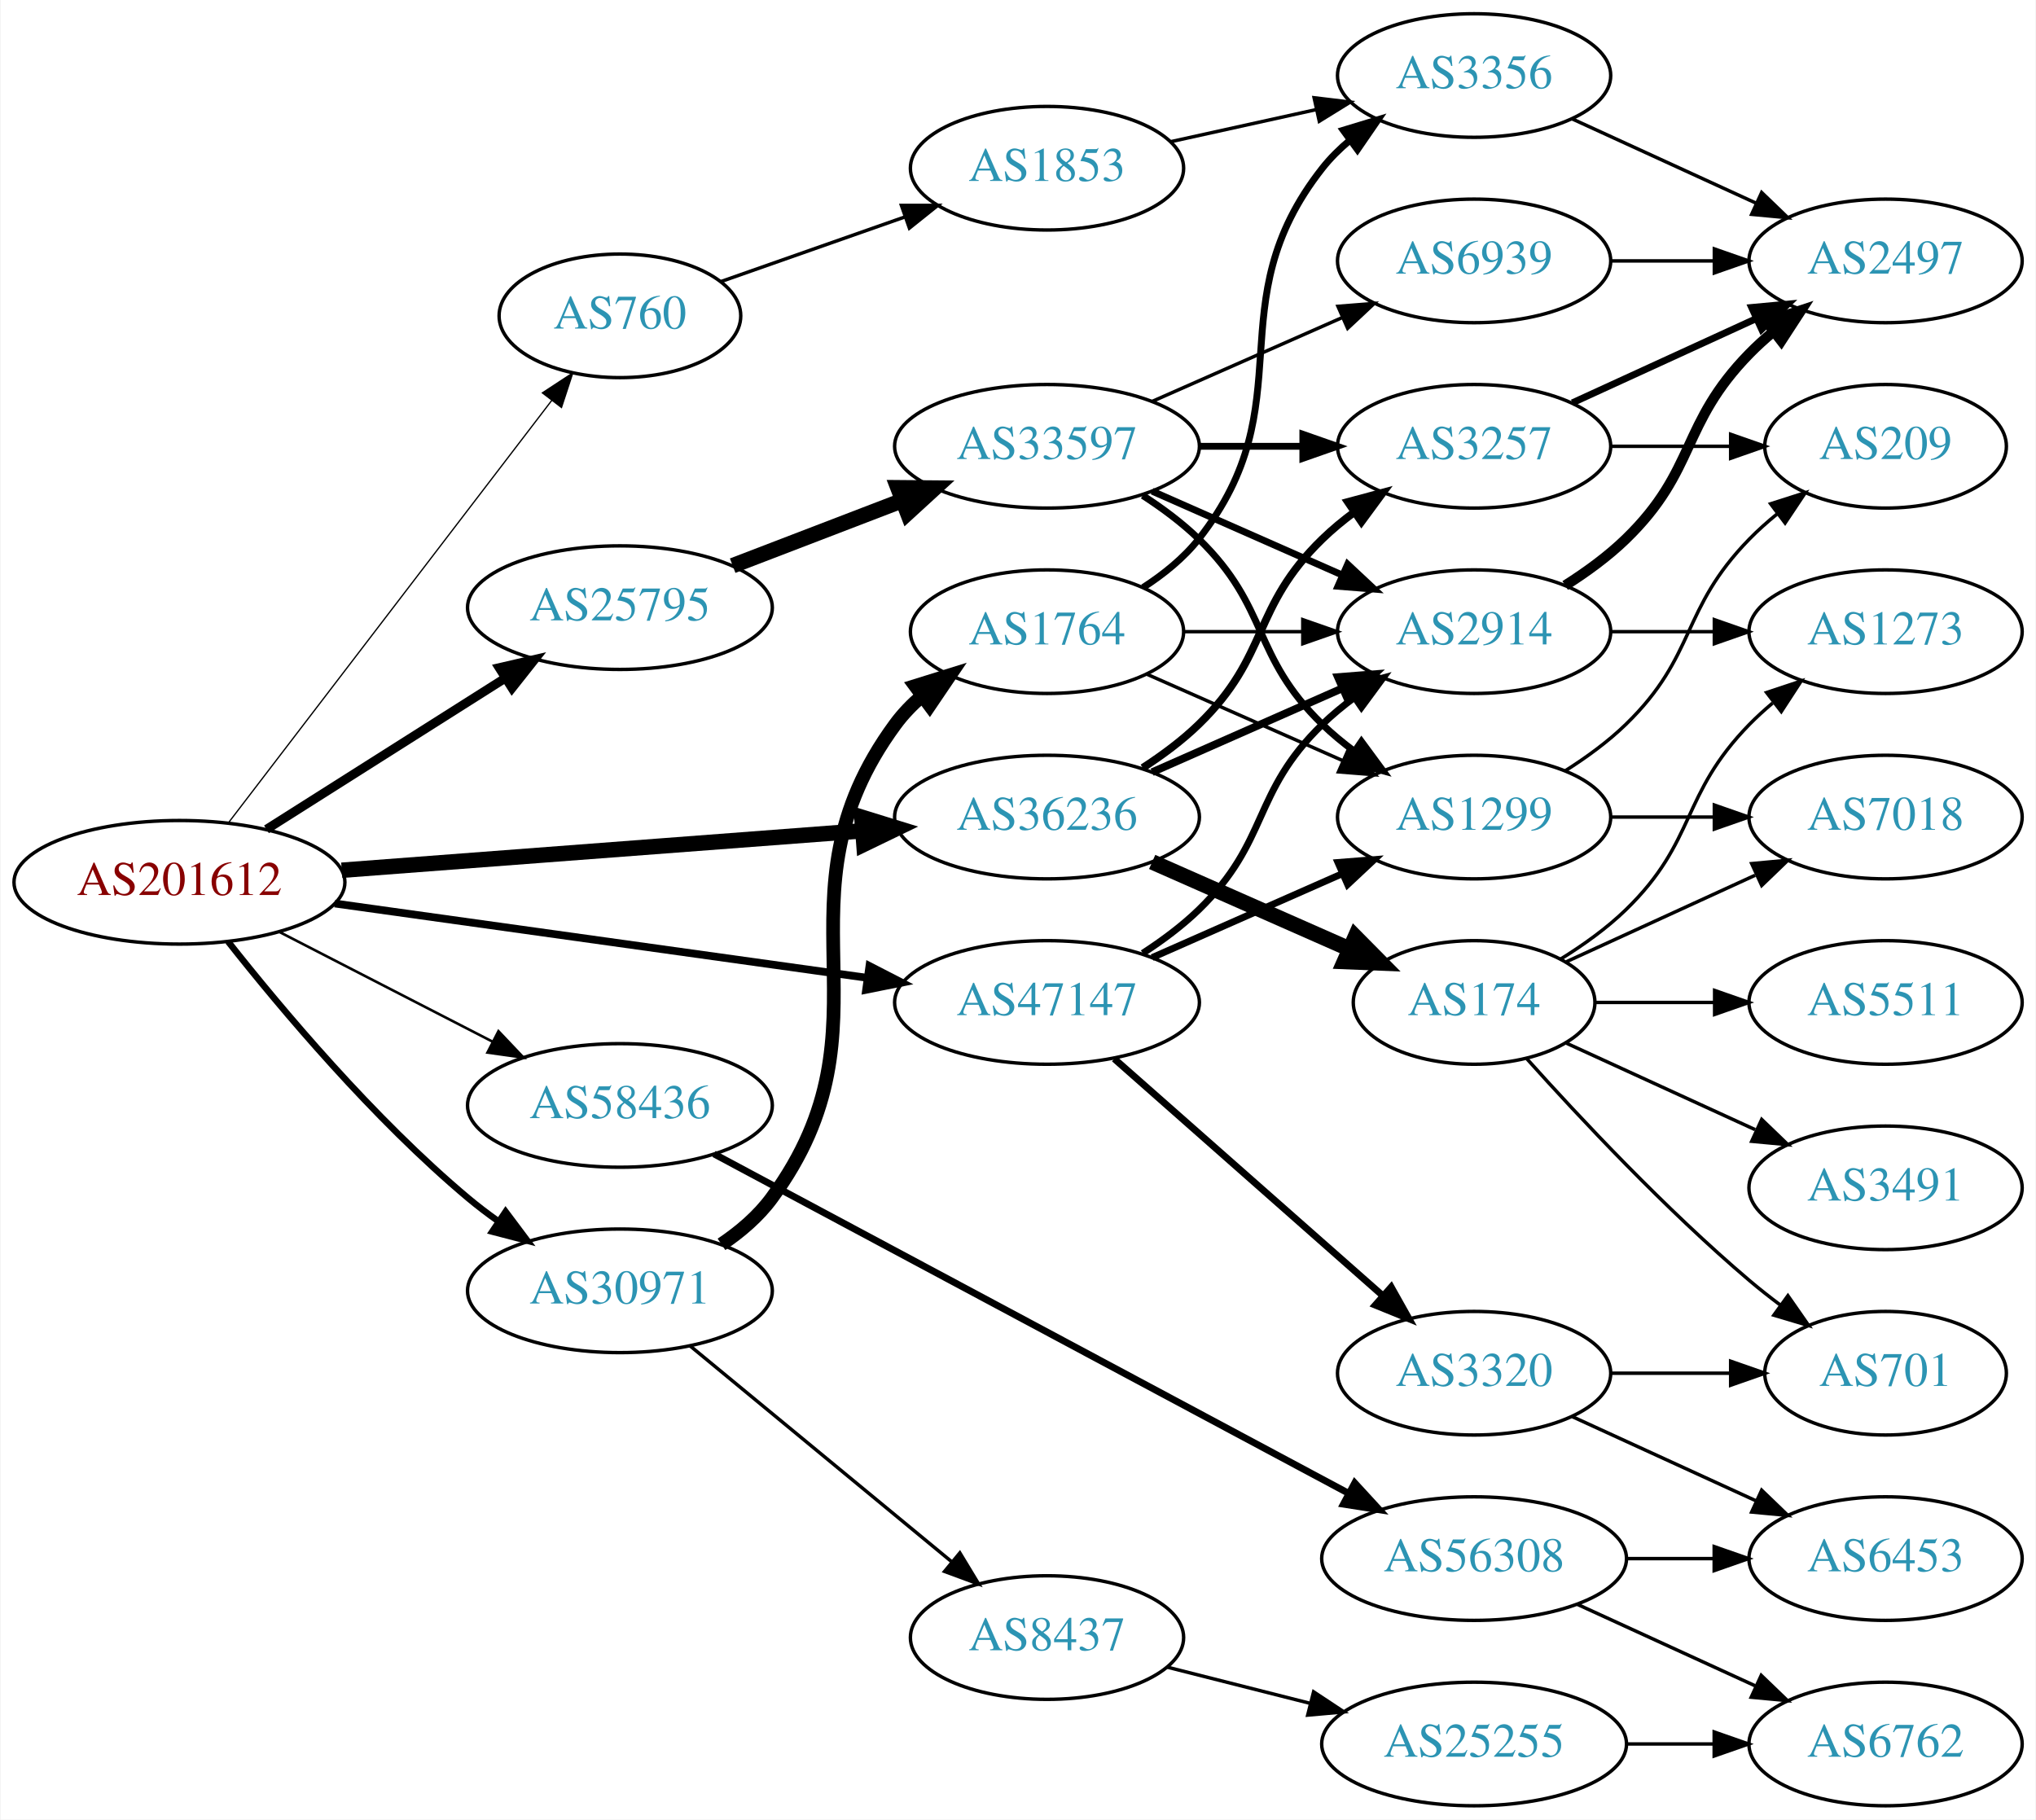
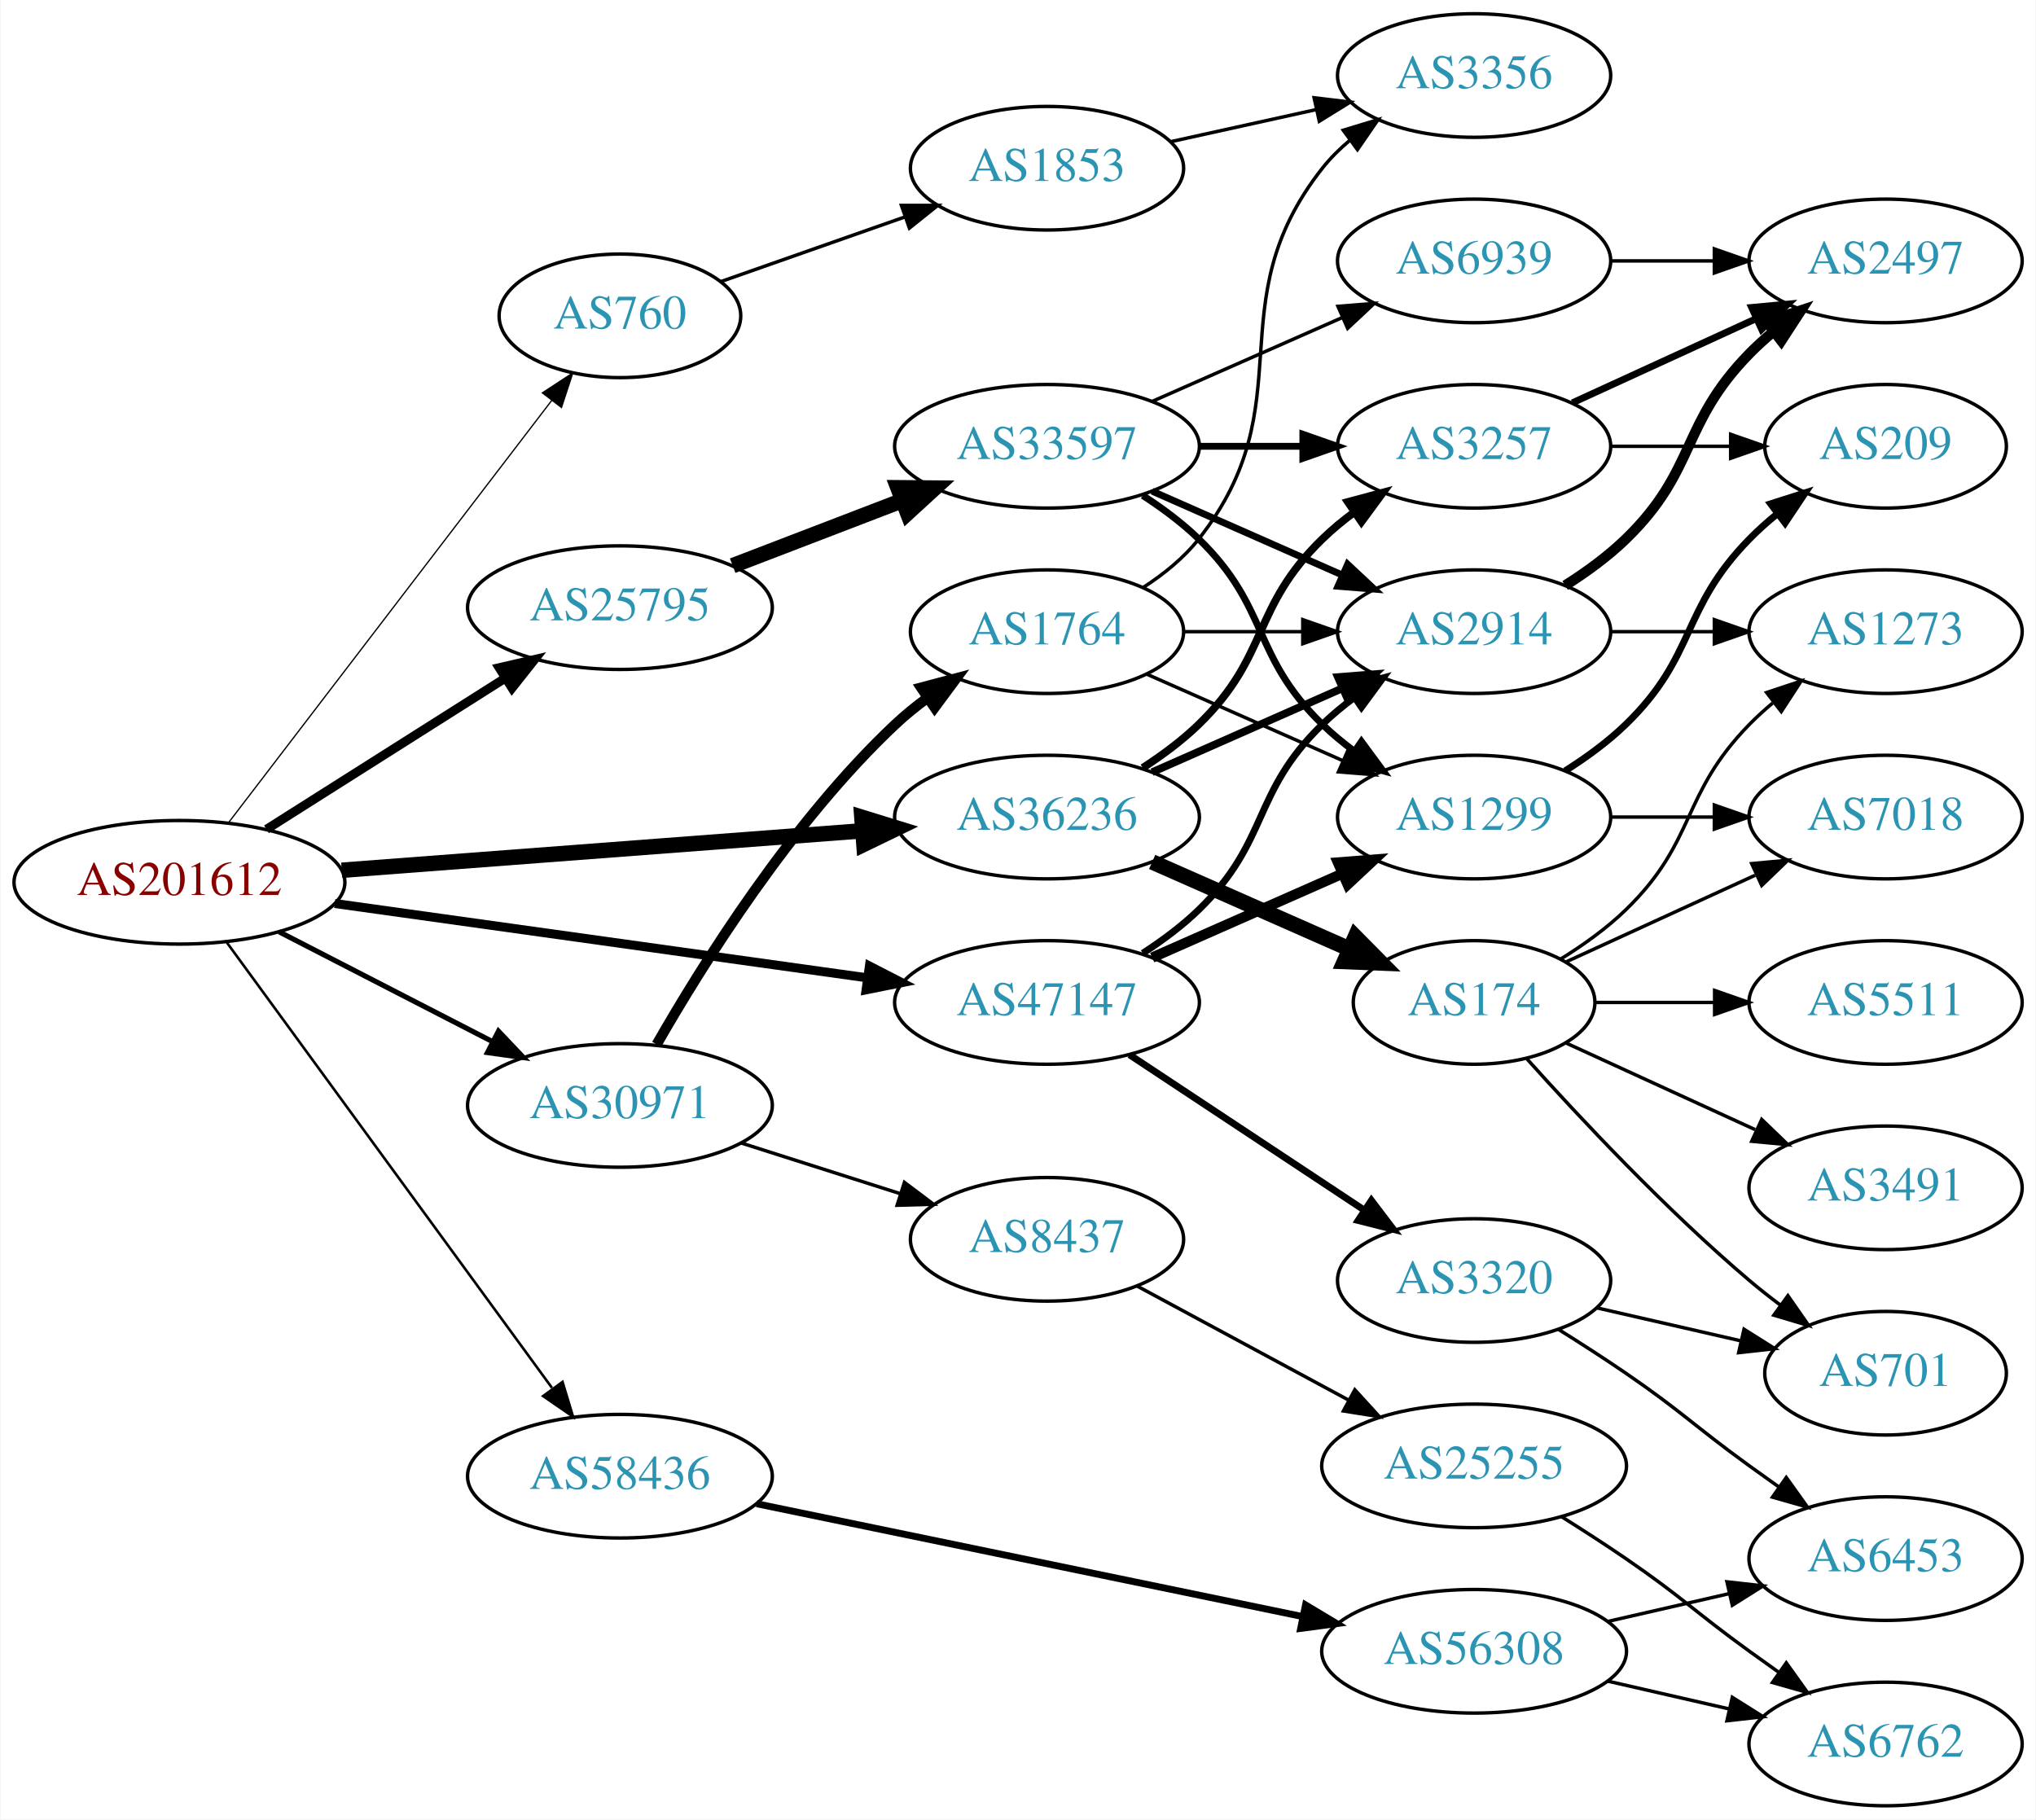
<svg xmlns="http://www.w3.org/2000/svg" xmlns:xlink="http://www.w3.org/1999/xlink" width="593pt" height="530pt" viewBox="0.00 0.00 592.66 530.00">
  <g id="graph0" class="graph" transform="scale(1 1) rotate(0) translate(4 526)">
    <polygon fill="white" stroke="none" points="-4,4 -4,-526 588.661,-526 588.661,4 -4,4" />
    <g id="node1" class="node">
      <g id="a_node1">
        <a xlink:href="/asn/201612" xlink:title="AS201612 ~ nic.at GmbH [AT]">
          <ellipse fill="#ffffff" stroke="black" cx="48.096" cy="-269" rx="48.192" ry="18" />
          <text text-anchor="middle" x="48.096" y="-265.3" font-family="Times,serif" font-size="14.00" fill="#880000">AS201612</text>
        </a>
      </g>
    </g>
    <g id="node2" class="node">
      <g id="a_node2">
        <a xlink:href="/asn/760" xlink:title="AS760 ~ University of Vienna, Austria [AT]">
          <ellipse fill="#ffffff" stroke="black" cx="176.388" cy="-434" rx="35.194" ry="18" />
          <text text-anchor="middle" x="176.388" y="-430.3" font-family="Times,serif" font-size="14.00" fill="#2c94b3">AS760</text>
        </a>
      </g>
    </g>
    <g id="edge1" class="edge">
      <path fill="none" stroke="black" stroke-width="0.375" d="M62.373,-286.346C84.908,-315.789 130.709,-375.628 156.551,-409.39" />
      <polygon fill="black" stroke="black" stroke-width="0.375" points="153.807,-411.564 162.664,-417.377 159.366,-407.309 153.807,-411.564" />
    </g>
    <g id="node3" class="node">
      <g id="a_node3">
        <a xlink:href="/asn/25795" xlink:title="AS25795 ~ ARP NETWORKS, INC. [US]">
          <ellipse fill="#ffffff" stroke="black" cx="176.388" cy="-349" rx="44.393" ry="18" />
          <text text-anchor="middle" x="176.388" y="-345.3" font-family="Times,serif" font-size="14.00" fill="#2c94b3">AS25795</text>
        </a>
      </g>
    </g>
    <g id="edge2" class="edge">
      <path fill="none" stroke="black" stroke-width="2.625" d="M73.446,-284.425C93.227,-296.955 121.302,-314.739 142.982,-328.472" />
      <polygon fill="black" stroke="black" stroke-width="2.625" points="141.22,-331.499 151.54,-333.894 144.965,-325.586 141.22,-331.499" />
    </g>
    <g id="node4" class="node">
      <g id="a_node4">
        <a xlink:href="/asn/30971" xlink:title="AS30971 ~ Jakob-Haringer-Strasse 8 [AT]">
-           <ellipse fill="#ffffff" stroke="black" cx="176.388" cy="-150" rx="44.393" ry="18" />
-           <text text-anchor="middle" x="176.388" y="-146.3" font-family="Times,serif" font-size="14.00" fill="#2c94b3">AS30971</text>
+           <ellipse fill="#ffffff" stroke="black" cx="176.388" cy="-204" rx="44.393" ry="18" />
+           <text text-anchor="middle" x="176.388" y="-200.3" font-family="Times,serif" font-size="14.00" fill="#2c94b3">AS30971</text>
        </a>
      </g>
    </g>
    <g id="edge3" class="edge">
-       <path fill="none" stroke="black" stroke-width="1.875" d="M62.253,-251.743C77.674,-232.202 104.641,-200.084 132.191,-177 134.918,-174.716 137.854,-172.483 140.866,-170.341" />
-       <polygon fill="black" stroke="black" stroke-width="1.875" points="143.094,-173.061 149.447,-164.582 139.193,-167.249 143.094,-173.061" />
+       <path fill="none" stroke="black" stroke-width="1.5" d="M77.124,-254.574C95.442,-245.146 119.542,-232.743 139.29,-222.579" />
+       <polygon fill="black" stroke="black" stroke-width="1.5" points="141.015,-225.627 148.304,-217.939 137.811,-219.403 141.015,-225.627" />
    </g>
    <g id="node5" class="node">
      <g id="a_node5">
        <a xlink:href="/asn/36236" xlink:title="AS36236 ~ NetActuate, Inc [US]">
          <ellipse fill="#ffffff" stroke="black" cx="300.78" cy="-288" rx="44.393" ry="18" />
          <text text-anchor="middle" x="300.78" y="-284.3" font-family="Times,serif" font-size="14.00" fill="#2c94b3">AS36236</text>
        </a>
      </g>
    </g>
    <g id="edge4" class="edge">
      <path fill="none" stroke="black" stroke-width="4.5" d="M95.367,-272.507C138.285,-275.76 202.109,-280.597 246.996,-283.999" />
      <polygon fill="black" stroke="black" stroke-width="4.5" points="246.853,-287.937 257.122,-284.767 247.448,-280.085 246.853,-287.937" />
    </g>
    <g id="node6" class="node">
      <g id="a_node6">
        <a xlink:href="/asn/47147" xlink:title="AS47147 ~ ANEXIA Internetdienstleistungs GmbH [AT]">
          <ellipse fill="#ffffff" stroke="black" cx="300.78" cy="-234" rx="44.393" ry="18" />
          <text text-anchor="middle" x="300.78" y="-230.3" font-family="Times,serif" font-size="14.00" fill="#2c94b3">AS47147</text>
        </a>
      </g>
    </g>
    <g id="edge5" class="edge">
-       <path fill="none" stroke="black" stroke-width="2.25" d="M93.336,-262.823C136.72,-256.766 202.823,-247.537 248.485,-241.162" />
-       <polygon fill="black" stroke="black" stroke-width="2.25" points="249.057,-244.616 258.477,-239.767 248.089,-237.683 249.057,-244.616" />
+       <path fill="none" stroke="black" stroke-width="2.625" d="M93.336,-262.823C136.72,-256.766 202.823,-247.537 248.485,-241.162" />
+       <polygon fill="black" stroke="black" stroke-width="2.625" points="249.057,-244.616 258.477,-239.767 248.089,-237.683 249.057,-244.616" />
    </g>
    <g id="node7" class="node">
      <g id="a_node7">
        <a xlink:href="/asn/58436" xlink:title="AS58436 ~ SECUREAX PTE LTD [SG]">
-           <ellipse fill="#ffffff" stroke="black" cx="176.388" cy="-204" rx="44.393" ry="18" />
-           <text text-anchor="middle" x="176.388" y="-200.3" font-family="Times,serif" font-size="14.00" fill="#2c94b3">AS58436</text>
+           <ellipse fill="#ffffff" stroke="black" cx="176.388" cy="-96" rx="44.393" ry="18" />
+           <text text-anchor="middle" x="176.388" y="-92.3" font-family="Times,serif" font-size="14.00" fill="#2c94b3">AS58436</text>
        </a>
      </g>
    </g>
    <g id="edge6" class="edge">
-       <path fill="none" stroke="black" stroke-width="0.75" d="M77.124,-254.574C95.442,-245.146 119.542,-232.743 139.29,-222.579" />
-       <polygon fill="black" stroke="black" stroke-width="0.75" points="141.015,-225.627 148.304,-217.939 137.811,-219.403 141.015,-225.627" />
+       <path fill="none" stroke="black" stroke-width="0.75" d="M61.9,-251.46C84.273,-220.813 130.569,-157.394 156.586,-121.755" />
+       <polygon fill="black" stroke="black" stroke-width="0.75" points="159.668,-123.47 162.737,-113.329 154.014,-119.343 159.668,-123.47" />
    </g>
    <g id="node8" class="node">
      <g id="a_node8">
        <a xlink:href="/asn/1853" xlink:title="AS1853 ~ ACOnet Backbone [AT]">
          <ellipse fill="#ffffff" stroke="black" cx="300.78" cy="-477" rx="39.794" ry="18" />
          <text text-anchor="middle" x="300.78" y="-473.3" font-family="Times,serif" font-size="14.00" fill="#2c94b3">AS1853</text>
        </a>
      </g>
    </g>
    <g id="edge7" class="edge">
      <path fill="none" stroke="black" d="M205.774,-443.973C221.743,-449.583 241.942,-456.68 259.521,-462.856" />
      <polygon fill="black" stroke="black" points="258.379,-466.164 268.974,-466.177 260.7,-459.56 258.379,-466.164" />
    </g>
    <g id="node10" class="node">
      <g id="a_node10">
        <a xlink:href="/asn/33597" xlink:title="AS33597 ~ ATLANTIC-METRO-COMMUNICATIONS-II-INC [US]">
          <ellipse fill="#ffffff" stroke="black" cx="300.78" cy="-396" rx="44.393" ry="18" />
          <text text-anchor="middle" x="300.78" y="-392.3" font-family="Times,serif" font-size="14.00" fill="#2c94b3">AS33597</text>
        </a>
      </g>
    </g>
    <g id="edge9" class="edge">
      <path fill="none" stroke="black" stroke-width="4.5" d="M209.225,-361.226C224.241,-366.992 242.347,-373.945 258.41,-380.114" />
      <polygon fill="black" stroke="black" stroke-width="4.5" points="257.355,-383.926 268.102,-383.835 260.178,-376.574 257.355,-383.926" />
    </g>
    <g id="node19" class="node">
      <g id="a_node19">
        <a xlink:href="/asn/1764" xlink:title="AS1764 ~ NEXTLAYER-AS [AT]">
          <ellipse fill="#ffffff" stroke="black" cx="300.78" cy="-342" rx="39.794" ry="18" />
          <text text-anchor="middle" x="300.78" y="-338.3" font-family="Times,serif" font-size="14.00" fill="#2c94b3">AS1764</text>
        </a>
      </g>
    </g>
    <g id="edge21" class="edge">
-       <path fill="none" stroke="black" stroke-width="4" d="M205.967,-163.539C211.465,-167.245 216.709,-171.726 220.584,-177 258.115,-228.08 219.052,-263.92 256.584,-315 258.809,-318.029 261.486,-320.796 264.404,-323.305" />
-       <polygon fill="black" stroke="black" stroke-width="4" points="262.427,-326.197 272.542,-329.347 266.599,-320.576 262.427,-326.197" />
+       <path fill="none" stroke="black" stroke-width="3" d="M187.093,-221.78C200.48,-245.167 226.409,-286.614 256.584,-315 259.472,-317.717 262.674,-320.311 265.991,-322.741" />
+       <polygon fill="black" stroke="black" stroke-width="3" points="264.121,-325.702 274.361,-328.422 268.052,-319.91 264.121,-325.702" />
    </g>
    <g id="node20" class="node">
      <g id="a_node20">
        <a xlink:href="/asn/8437" xlink:title="AS8437 ~ Hutchison Drei Austria GmbH [AT]">
-           <ellipse fill="#ffffff" stroke="black" cx="300.78" cy="-49" rx="39.794" ry="18" />
-           <text text-anchor="middle" x="300.78" y="-45.3" font-family="Times,serif" font-size="14.00" fill="#2c94b3">AS8437</text>
+           <ellipse fill="#ffffff" stroke="black" cx="300.78" cy="-165" rx="39.794" ry="18" />
+           <text text-anchor="middle" x="300.78" y="-161.3" font-family="Times,serif" font-size="14.00" fill="#2c94b3">AS8437</text>
        </a>
      </g>
    </g>
    <g id="edge22" class="edge">
-       <path fill="none" stroke="black" d="M196.781,-133.996C217.312,-117.054 249.868,-90.188 272.875,-71.202" />
-       <polygon fill="black" stroke="black" points="275.394,-73.661 280.879,-64.597 270.939,-68.262 275.394,-73.661" />
+       <path fill="none" stroke="black" d="M211.806,-193.033C226.19,-188.449 243.033,-183.082 258.109,-178.278" />
+       <polygon fill="black" stroke="black" points="259.252,-181.587 267.718,-175.217 257.127,-174.918 259.252,-181.587" />
    </g>
    <g id="node12" class="node">
      <g id="a_node12">
+         <a xlink:href="/asn/3257" xlink:title="AS3257 ~ GTT [DE]">
+           <ellipse fill="#ffffff" stroke="black" cx="425.172" cy="-396" rx="39.794" ry="18" />
+           <text text-anchor="middle" x="425.172" y="-392.3" font-family="Times,serif" font-size="14.00" fill="#2c94b3">AS3257</text>
+         </a>
+       </g>
+     </g>
+     <g id="edge30" class="edge">
+       <path fill="none" stroke="black" stroke-width="2.25" d="M328.663,-302.329C334.388,-306.036 340.154,-310.318 344.976,-315 365.669,-335.094 360.282,-348.906 380.976,-369 383.821,-371.763 386.995,-374.386 390.295,-376.834" />
+       <polygon fill="black" stroke="black" stroke-width="2.25" points="388.411,-379.786 398.643,-382.538 392.36,-374.006 388.411,-379.786" />
+     </g>
+     <g id="node13" class="node">
+       <g id="a_node13">
        <a xlink:href="/asn/2914" xlink:title="AS2914 ~ NTT America, Inc. [US]">
          <ellipse fill="#ffffff" stroke="black" cx="425.172" cy="-342" rx="39.794" ry="18" />
          <text text-anchor="middle" x="425.172" y="-338.3" font-family="Times,serif" font-size="14.00" fill="#2c94b3">AS2914</text>
        </a>
      </g>
    </g>
-     <g id="edge31" class="edge">
+     <g id="edge28" class="edge">
      <path fill="none" stroke="black" stroke-width="2.25" d="M331.407,-301.072C348.002,-308.393 368.861,-317.597 386.595,-325.421" />
      <polygon fill="black" stroke="black" stroke-width="2.25" points="385.516,-328.77 396.078,-329.605 388.342,-322.366 385.516,-328.77" />
-     </g>
-     <g id="node13" class="node">
-       <g id="a_node13">
-         <a xlink:href="/asn/3257" xlink:title="AS3257 ~ GTT [DE]">
-           <ellipse fill="#ffffff" stroke="black" cx="425.172" cy="-396" rx="39.794" ry="18" />
-           <text text-anchor="middle" x="425.172" y="-392.3" font-family="Times,serif" font-size="14.00" fill="#2c94b3">AS3257</text>
-         </a>
-       </g>
-     </g>
-     <g id="edge29" class="edge">
-       <path fill="none" stroke="black" stroke-width="2.25" d="M328.663,-302.329C334.388,-306.036 340.154,-310.318 344.976,-315 365.669,-335.094 360.282,-348.906 380.976,-369 383.821,-371.763 386.995,-374.386 390.295,-376.834" />
-       <polygon fill="black" stroke="black" stroke-width="2.25" points="388.411,-379.786 398.643,-382.538 392.36,-374.006 388.411,-379.786" />
    </g>
    <g id="node23" class="node">
      <g id="a_node23">
        <a xlink:href="/asn/174" xlink:title="AS174 ~ Cogent Communications [US]">
          <ellipse fill="#ffffff" stroke="black" cx="425.172" cy="-234" rx="35.194" ry="18" />
          <text text-anchor="middle" x="425.172" y="-230.3" font-family="Times,serif" font-size="14.00" fill="#2c94b3">AS174</text>
        </a>
      </g>
    </g>
-     <g id="edge30" class="edge">
+     <g id="edge29" class="edge">
      <path fill="none" stroke="black" stroke-width="4.5" d="M331.407,-274.928C348.678,-267.308 370.569,-257.65 388.748,-249.629" />
      <polygon fill="black" stroke="black" stroke-width="4.5" points="390.581,-253.124 398.141,-245.485 387.402,-245.919 390.581,-253.124" />
    </g>
    <g id="edge38" class="edge">
      <path fill="none" stroke="black" stroke-width="2" d="M328.663,-248.329C334.388,-252.036 340.154,-256.318 344.976,-261 365.669,-281.094 360.282,-294.906 380.976,-315 383.821,-317.763 386.995,-320.386 390.295,-322.834" />
      <polygon fill="black" stroke="black" stroke-width="2" points="388.411,-325.786 398.643,-328.538 392.36,-320.006 388.411,-325.786" />
    </g>
    <g id="node14" class="node">
      <g id="a_node14">
        <a xlink:href="/asn/1299" xlink:title="AS1299 ~ Telia Carrier [EU]">
          <ellipse fill="#ffffff" stroke="black" cx="425.172" cy="-288" rx="39.794" ry="18" />
          <text text-anchor="middle" x="425.172" y="-284.3" font-family="Times,serif" font-size="14.00" fill="#2c94b3">AS1299</text>
        </a>
      </g>
    </g>
    <g id="edge37" class="edge">
-       <path fill="none" stroke="black" stroke-width="2" d="M331.407,-247.072C348.002,-254.393 368.861,-263.597 386.595,-271.421" />
-       <polygon fill="black" stroke="black" stroke-width="2" points="385.516,-274.77 396.078,-275.605 388.342,-268.366 385.516,-274.77" />
+       <path fill="none" stroke="black" stroke-width="3" d="M331.407,-247.072C348.002,-254.393 368.861,-263.597 386.595,-271.421" />
+       <polygon fill="black" stroke="black" stroke-width="3" points="385.516,-274.77 396.078,-275.605 388.342,-268.366 385.516,-274.77" />
    </g>
    <g id="node27" class="node">
      <g id="a_node27">
        <a xlink:href="/asn/3320" xlink:title="AS3320 ~ DTAG [DE]">
-           <ellipse fill="#ffffff" stroke="black" cx="425.172" cy="-126" rx="39.794" ry="18" />
-           <text text-anchor="middle" x="425.172" y="-122.3" font-family="Times,serif" font-size="14.00" fill="#2c94b3">AS3320</text>
-         </a>
-       </g>
-     </g>
-     <g id="edge39" class="edge">
-       <path fill="none" stroke="black" stroke-width="2" d="M320.368,-217.597C341.186,-199.228 375.062,-169.335 398.422,-148.722" />
-       <polygon fill="black" stroke="black" stroke-width="2" points="401.025,-151.093 406.207,-141.852 396.393,-145.844 401.025,-151.093" />
+           <ellipse fill="#ffffff" stroke="black" cx="425.172" cy="-153" rx="39.794" ry="18" />
+           <text text-anchor="middle" x="425.172" y="-149.3" font-family="Times,serif" font-size="14.00" fill="#2c94b3">AS3320</text>
+         </a>
+       </g>
+     </g>
+     <g id="edge36" class="edge">
+       <path fill="none" stroke="black" stroke-width="2" d="M324.801,-218.765C344.154,-205.956 371.99,-187.534 393.28,-173.445" />
+       <polygon fill="black" stroke="black" stroke-width="2" points="395.26,-176.331 401.668,-167.893 391.397,-170.494 395.26,-176.331" />
    </g>
    <g id="node29" class="node">
      <g id="a_node29">
        <a xlink:href="/asn/56308" xlink:title="AS56308 ~ TELIN-NET-SG [SG]">
-           <ellipse fill="#ffffff" stroke="black" cx="425.172" cy="-72" rx="44.393" ry="18" />
-           <text text-anchor="middle" x="425.172" y="-68.3" font-family="Times,serif" font-size="14.00" fill="#2c94b3">AS56308</text>
-         </a>
-       </g>
-     </g>
-     <g id="edge42" class="edge">
-       <path fill="none" stroke="black" stroke-width="2" d="M203.798,-189.874C248.397,-166.019 338.659,-117.739 388.719,-90.963" />
-       <polygon fill="black" stroke="black" stroke-width="2" points="390.411,-94.027 397.578,-86.224 387.11,-87.855 390.411,-94.027" />
+           <ellipse fill="#ffffff" stroke="black" cx="425.172" cy="-45" rx="44.393" ry="18" />
+           <text text-anchor="middle" x="425.172" y="-41.3" font-family="Times,serif" font-size="14.00" fill="#2c94b3">AS56308</text>
+         </a>
+       </g>
+     </g>
+     <g id="edge41" class="edge">
+       <path fill="none" stroke="black" stroke-width="2" d="M216.219,-87.975C259.215,-79.09 328.605,-64.75 375.273,-55.105" />
+       <polygon fill="black" stroke="black" stroke-width="2" points="376.075,-58.514 385.16,-53.062 374.658,-51.658 376.075,-58.514" />
    </g>
    <g id="node9" class="node">
      <g id="a_node9">
        <a xlink:href="/asn/3356" xlink:title="AS3356 ~ Level 3 Parent, LLC [US]">
          <ellipse fill="#ffffff" stroke="black" cx="425.172" cy="-504" rx="39.794" ry="18" />
          <text text-anchor="middle" x="425.172" y="-500.3" font-family="Times,serif" font-size="14.00" fill="#2c94b3">AS3356</text>
        </a>
      </g>
    </g>
    <g id="edge8" class="edge">
      <path fill="none" stroke="black" d="M336.852,-484.737C350.04,-487.646 365.219,-490.995 379.185,-494.076" />
      <polygon fill="black" stroke="black" points="378.575,-497.525 389.094,-496.262 380.083,-490.69 378.575,-497.525" />
    </g>
+     <g id="node11" class="node">
+       <g id="a_node11">
+         <a xlink:href="/asn/6939" xlink:title="AS6939 ~ Hurricane Electric LLC [US]">
+           <ellipse fill="#ffffff" stroke="black" cx="425.172" cy="-450" rx="39.794" ry="18" />
+           <text text-anchor="middle" x="425.172" y="-446.3" font-family="Times,serif" font-size="14.00" fill="#2c94b3">AS6939</text>
+         </a>
+       </g>
+     </g>
+     <g id="edge10" class="edge">
+       <path fill="none" stroke="black" d="M331.407,-409.072C348.002,-416.393 368.861,-425.597 386.595,-433.421" />
+       <polygon fill="black" stroke="black" points="385.516,-436.77 396.078,-437.605 388.342,-430.366 385.516,-436.77" />
+     </g>
+     <g id="edge11" class="edge">
+       <path fill="none" stroke="black" stroke-width="2" d="M345.275,-396C354.964,-396 365.301,-396 375.194,-396" />
+       <polygon fill="black" stroke="black" stroke-width="2" points="375.296,-399.5 385.296,-396 375.296,-392.5 375.296,-399.5" />
+     </g>
+     <g id="edge12" class="edge">
+       <path fill="none" stroke="black" stroke-width="2" d="M331.407,-382.928C348.002,-375.607 368.861,-366.403 386.595,-358.579" />
+       <polygon fill="black" stroke="black" stroke-width="2" points="388.342,-361.634 396.078,-354.395 385.516,-355.23 388.342,-361.634" />
+     </g>
+     <g id="edge13" class="edge">
+       <path fill="none" stroke="black" stroke-width="2" d="M328.663,-381.671C334.388,-377.964 340.154,-373.682 344.976,-369 365.669,-348.906 360.282,-335.094 380.976,-315 383.821,-312.237 386.995,-309.614 390.295,-307.166" />
+       <polygon fill="black" stroke="black" stroke-width="2" points="392.36,-309.994 398.643,-301.462 388.411,-304.214 392.36,-309.994" />
+     </g>
    <g id="node15" class="node">
      <g id="a_node15">
        <a xlink:href="/asn/2497" xlink:title="AS2497 ~ Internet Initiative Japan Inc. [JP]">
          <ellipse fill="#ffffff" stroke="black" cx="545.014" cy="-450" rx="39.794" ry="18" />
          <text text-anchor="middle" x="545.014" y="-446.3" font-family="Times,serif" font-size="14.00" fill="#2c94b3">AS2497</text>
        </a>
      </g>
    </g>
-     <g id="edge28" class="edge">
-       <path fill="none" stroke="black" d="M453.801,-491.339C469.758,-484.027 490.028,-474.739 507.311,-466.819" />
-       <polygon fill="black" stroke="black" points="508.926,-469.929 516.559,-462.581 506.01,-463.565 508.926,-469.929" />
-     </g>
-     <g id="node11" class="node">
-       <g id="a_node11">
-         <a xlink:href="/asn/6939" xlink:title="AS6939 ~ Hurricane Electric LLC [US]">
-           <ellipse fill="#ffffff" stroke="black" cx="425.172" cy="-450" rx="39.794" ry="18" />
-           <text text-anchor="middle" x="425.172" y="-446.3" font-family="Times,serif" font-size="14.00" fill="#2c94b3">AS6939</text>
-         </a>
-       </g>
-     </g>
-     <g id="edge10" class="edge">
-       <path fill="none" stroke="black" d="M331.407,-409.072C348.002,-416.393 368.861,-425.597 386.595,-433.421" />
-       <polygon fill="black" stroke="black" points="385.516,-436.77 396.078,-437.605 388.342,-430.366 385.516,-436.77" />
-     </g>
-     <g id="edge11" class="edge">
-       <path fill="none" stroke="black" stroke-width="2" d="M331.407,-382.928C348.002,-375.607 368.861,-366.403 386.595,-358.579" />
-       <polygon fill="black" stroke="black" stroke-width="2" points="388.342,-361.634 396.078,-354.395 385.516,-355.23 388.342,-361.634" />
-     </g>
-     <g id="edge12" class="edge">
-       <path fill="none" stroke="black" stroke-width="2" d="M345.275,-396C354.964,-396 365.301,-396 375.194,-396" />
-       <polygon fill="black" stroke="black" stroke-width="2" points="375.296,-399.5 385.296,-396 375.296,-392.5 375.296,-399.5" />
-     </g>
-     <g id="edge13" class="edge">
-       <path fill="none" stroke="black" stroke-width="2" d="M328.663,-381.671C334.388,-377.964 340.154,-373.682 344.976,-369 365.669,-348.906 360.282,-335.094 380.976,-315 383.821,-312.237 386.995,-309.614 390.295,-307.166" />
-       <polygon fill="black" stroke="black" stroke-width="2" points="392.36,-309.994 398.643,-301.462 388.411,-304.214 392.36,-309.994" />
-     </g>
    <g id="edge14" class="edge">
      <path fill="none" stroke="black" d="M465.085,-450C474.638,-450 484.987,-450 494.95,-450" />
      <polygon fill="black" stroke="black" points="495.143,-453.5 505.143,-450 495.143,-446.5 495.143,-453.5" />
    </g>
    <g id="edge15" class="edge">
+       <path fill="none" stroke="black" stroke-width="2" d="M453.801,-408.661C469.758,-415.973 490.028,-425.261 507.311,-433.181" />
+       <polygon fill="black" stroke="black" stroke-width="2" points="506.01,-436.435 516.559,-437.419 508.926,-430.071 506.01,-436.435" />
+     </g>
+     <g id="node16" class="node">
+       <g id="a_node16">
+         <a xlink:href="/asn/209" xlink:title="AS209 ~ CenturyLink Communications, LLC [US]">
+           <ellipse fill="#ffffff" stroke="black" cx="545.014" cy="-396" rx="35.194" ry="18" />
+           <text text-anchor="middle" x="545.014" y="-392.3" font-family="Times,serif" font-size="14.00" fill="#2c94b3">AS209</text>
+         </a>
+       </g>
+     </g>
+     <g id="edge16" class="edge">
+       <path fill="none" stroke="black" d="M465.085,-396C476.171,-396 488.331,-396 499.713,-396" />
+       <polygon fill="black" stroke="black" points="499.895,-399.5 509.895,-396 499.895,-392.5 499.895,-399.5" />
+     </g>
+     <g id="edge17" class="edge">
      <path fill="none" stroke="black" stroke-width="3" d="M451.701,-355.462C457.864,-359.362 464.165,-363.948 469.368,-369 490.061,-389.094 485.195,-402.383 505.368,-423 507.461,-425.139 509.744,-427.218 512.121,-429.21" />
      <polygon fill="black" stroke="black" stroke-width="3" points="510.364,-432.275 520.42,-435.611 514.639,-426.732 510.364,-432.275" />
    </g>
-     <g id="node16" class="node">
-       <g id="a_node16">
+     <g id="node17" class="node">
+       <g id="a_node17">
        <a xlink:href="/asn/1273" xlink:title="AS1273 ~ Vodafone Group PLC [EU]">
          <ellipse fill="#ffffff" stroke="black" cx="545.014" cy="-342" rx="39.794" ry="18" />
          <text text-anchor="middle" x="545.014" y="-338.3" font-family="Times,serif" font-size="14.00" fill="#2c94b3">AS1273</text>
        </a>
      </g>
    </g>
-     <g id="edge16" class="edge">
+     <g id="edge18" class="edge">
      <path fill="none" stroke="black" d="M465.085,-342C474.638,-342 484.987,-342 494.95,-342" />
      <polygon fill="black" stroke="black" points="495.143,-345.5 505.143,-342 495.143,-338.5 495.143,-345.5" />
    </g>
-     <g id="edge17" class="edge">
-       <path fill="none" stroke="black" stroke-width="2" d="M453.801,-408.661C469.758,-415.973 490.028,-425.261 507.311,-433.181" />
-       <polygon fill="black" stroke="black" stroke-width="2" points="506.01,-436.435 516.559,-437.419 508.926,-430.071 506.01,-436.435" />
-     </g>
-     <g id="node17" class="node">
-       <g id="a_node17">
-         <a xlink:href="/asn/209" xlink:title="AS209 ~ CenturyLink Communications, LLC [US]">
-           <ellipse fill="#ffffff" stroke="black" cx="545.014" cy="-396" rx="35.194" ry="18" />
-           <text text-anchor="middle" x="545.014" y="-392.3" font-family="Times,serif" font-size="14.00" fill="#2c94b3">AS209</text>
-         </a>
-       </g>
-     </g>
-     <g id="edge18" class="edge">
-       <path fill="none" stroke="black" d="M465.085,-396C476.171,-396 488.331,-396 499.713,-396" />
-       <polygon fill="black" stroke="black" points="499.895,-399.5 509.895,-396 499.895,-392.5 499.895,-399.5" />
-     </g>
    <g id="edge19" class="edge">
-       <path fill="none" stroke="black" d="M451.701,-301.462C457.864,-305.362 464.165,-309.948 469.368,-315 490.061,-335.094 485.195,-348.383 505.368,-369 507.847,-371.534 510.594,-373.983 513.446,-376.304" />
-       <polygon fill="black" stroke="black" points="511.538,-379.248 521.632,-382.468 515.749,-373.657 511.538,-379.248" />
+       <path fill="none" stroke="black" stroke-width="2" d="M451.701,-301.462C457.864,-305.362 464.165,-309.948 469.368,-315 490.061,-335.094 485.195,-348.383 505.368,-369 507.847,-371.534 510.594,-373.983 513.446,-376.304" />
+       <polygon fill="black" stroke="black" stroke-width="2" points="511.538,-379.248 521.632,-382.468 515.749,-373.657 511.538,-379.248" />
    </g>
    <g id="node18" class="node">
      <g id="a_node18">
        <a xlink:href="/asn/7018" xlink:title="AS7018 ~ AT&amp;T Services, Inc. [US]">
          <ellipse fill="#ffffff" stroke="black" cx="545.014" cy="-288" rx="39.794" ry="18" />
          <text text-anchor="middle" x="545.014" y="-284.3" font-family="Times,serif" font-size="14.00" fill="#2c94b3">AS7018</text>
        </a>
      </g>
    </g>
    <g id="edge20" class="edge">
      <path fill="none" stroke="black" d="M465.085,-288C474.638,-288 484.987,-288 494.95,-288" />
      <polygon fill="black" stroke="black" points="495.143,-291.5 505.143,-288 495.143,-284.5 495.143,-291.5" />
    </g>
    <g id="edge24" class="edge">
-       <path fill="none" stroke="black" stroke-width="2" d="M328.751,-354.855C334.74,-358.72 340.599,-363.441 344.976,-369 376.274,-408.754 349.677,-437.246 380.976,-477 383.301,-479.953 386.044,-482.67 389.004,-485.147" />
-       <polygon fill="black" stroke="black" stroke-width="2" points="387.063,-488.064 397.2,-491.145 391.196,-482.415 387.063,-488.064" />
+       <path fill="none" stroke="black" d="M328.751,-354.855C334.74,-358.72 340.599,-363.441 344.976,-369 376.274,-408.754 349.677,-437.246 380.976,-477 383.301,-479.953 386.044,-482.67 389.004,-485.147" />
+       <polygon fill="black" stroke="black" points="387.063,-488.064 397.2,-491.145 391.196,-482.415 387.063,-488.064" />
    </g>
    <g id="edge23" class="edge">
      <path fill="none" stroke="black" d="M340.505,-342C351.444,-342 363.494,-342 374.961,-342" />
      <polygon fill="black" stroke="black" points="375.278,-345.5 385.278,-342 375.278,-338.5 375.278,-345.5" />
    </g>
    <g id="edge25" class="edge">
      <path fill="none" stroke="black" d="M329.859,-329.611C346.807,-322.134 368.604,-312.517 386.974,-304.412" />
      <polygon fill="black" stroke="black" points="388.487,-307.57 396.223,-300.331 385.661,-301.166 388.487,-307.57" />
    </g>
    <g id="node21" class="node">
      <g id="a_node21">
        <a xlink:href="/asn/25255" xlink:title="AS25255 ~ ==&gt; TELE2 AUSTRIA &lt;== [AT]">
-           <ellipse fill="#ffffff" stroke="black" cx="425.172" cy="-18" rx="44.393" ry="18" />
-           <text text-anchor="middle" x="425.172" y="-14.3" font-family="Times,serif" font-size="14.00" fill="#2c94b3">AS25255</text>
+           <ellipse fill="#ffffff" stroke="black" cx="425.172" cy="-99" rx="44.393" ry="18" />
+           <text text-anchor="middle" x="425.172" y="-95.3" font-family="Times,serif" font-size="14.00" fill="#2c94b3">AS25255</text>
        </a>
      </g>
    </g>
    <g id="edge26" class="edge">
-       <path fill="none" stroke="black" d="M335.873,-40.365C348.736,-37.107 363.601,-33.342 377.424,-29.84" />
-       <polygon fill="black" stroke="black" points="378.426,-33.197 387.261,-27.349 376.708,-26.412 378.426,-33.197" />
+       <path fill="none" stroke="black" d="M327.139,-151.325C344.91,-141.742 368.907,-128.802 388.589,-118.188" />
+       <polygon fill="black" stroke="black" points="390.434,-121.17 397.575,-113.343 387.111,-115.008 390.434,-121.17" />
    </g>
    <g id="node22" class="node">
      <g id="a_node22">
        <a xlink:href="/asn/6762" xlink:title="AS6762 ~ TELECOM ITALIA SPARKLE S.p.A. [IT]">
          <ellipse fill="#ffffff" stroke="black" cx="545.014" cy="-18" rx="39.794" ry="18" />
          <text text-anchor="middle" x="545.014" y="-14.3" font-family="Times,serif" font-size="14.00" fill="#2c94b3">AS6762</text>
        </a>
      </g>
    </g>
    <g id="edge27" class="edge">
-       <path fill="none" stroke="black" d="M469.383,-18C477.696,-18 486.458,-18 494.941,-18" />
-       <polygon fill="black" stroke="black" points="495.099,-21.5 505.099,-18 495.099,-14.5 495.099,-21.5" />
-     </g>
-     <g id="edge33" class="edge">
+       <path fill="none" stroke="black" d="M450.622,-84.22C456.806,-80.345 463.387,-76.101 469.368,-72 485.863,-60.69 489.168,-56.729 505.368,-45 508.171,-42.971 511.102,-40.875 514.043,-38.791" />
+       <polygon fill="black" stroke="black" points="516.094,-41.627 522.257,-33.009 512.065,-35.903 516.094,-41.627" />
+     </g>
+     <g id="edge31" class="edge">
      <path fill="none" stroke="black" d="M450.351,-246.617C456.936,-250.694 463.785,-255.578 469.368,-261 490.061,-281.094 485.195,-294.383 505.368,-315 507.461,-317.139 509.744,-319.218 512.121,-321.21" />
      <polygon fill="black" stroke="black" points="510.364,-324.275 520.42,-327.611 514.639,-318.732 510.364,-324.275" />
    </g>
-     <g id="edge32" class="edge">
+     <g id="edge34" class="edge">
      <path fill="none" stroke="black" d="M452.033,-245.851C468.154,-253.238 489.156,-262.862 507.021,-271.048" />
      <polygon fill="black" stroke="black" points="506.024,-274.441 516.573,-275.425 508.94,-268.077 506.024,-274.441" />
    </g>
    <g id="node24" class="node">
      <g id="a_node24">
+         <a xlink:href="/asn/701" xlink:title="AS701 ~ UUNET [US]">
+           <ellipse fill="#ffffff" stroke="black" cx="545.014" cy="-126" rx="35.194" ry="18" />
+           <text text-anchor="middle" x="545.014" y="-122.3" font-family="Times,serif" font-size="14.00" fill="#2c94b3">AS701</text>
+         </a>
+       </g>
+     </g>
+     <g id="edge32" class="edge">
+       <path fill="none" stroke="black" d="M440.534,-217.591C455.807,-200.568 481.066,-173.604 505.368,-153 508.22,-150.582 511.285,-148.167 514.396,-145.831" />
+       <polygon fill="black" stroke="black" points="516.57,-148.578 522.625,-139.884 512.47,-142.905 516.57,-148.578" />
+     </g>
+     <g id="node25" class="node">
+       <g id="a_node25">
        <a xlink:href="/asn/5511" xlink:title="AS5511 ~ Orange S.A. [FR]">
          <ellipse fill="#ffffff" stroke="black" cx="545.014" cy="-234" rx="39.794" ry="18" />
          <text text-anchor="middle" x="545.014" y="-230.3" font-family="Times,serif" font-size="14.00" fill="#2c94b3">AS5511</text>
        </a>
      </g>
    </g>
-     <g id="edge34" class="edge">
+     <g id="edge33" class="edge">
      <path fill="none" stroke="black" d="M460.574,-234C471.398,-234 483.565,-234 495.192,-234" />
      <polygon fill="black" stroke="black" points="495.223,-237.5 505.223,-234 495.223,-230.5 495.223,-237.5" />
    </g>
-     <g id="node25" class="node">
-       <g id="a_node25">
+     <g id="node26" class="node">
+       <g id="a_node26">
        <a xlink:href="/asn/3491" xlink:title="AS3491 ~ PCCW Global, Inc. [US]">
          <ellipse fill="#ffffff" stroke="black" cx="545.014" cy="-180" rx="39.794" ry="18" />
          <text text-anchor="middle" x="545.014" y="-176.3" font-family="Times,serif" font-size="14.00" fill="#2c94b3">AS3491</text>
        </a>
      </g>
    </g>
    <g id="edge35" class="edge">
      <path fill="none" stroke="black" d="M452.033,-222.149C468.154,-214.762 489.156,-205.138 507.021,-196.952" />
      <polygon fill="black" stroke="black" points="508.94,-199.923 516.573,-192.575 506.024,-193.559 508.94,-199.923" />
    </g>
-     <g id="node26" class="node">
-       <g id="a_node26">
-         <a xlink:href="/asn/701" xlink:title="AS701 ~ UUNET [US]">
-           <ellipse fill="#ffffff" stroke="black" cx="545.014" cy="-126" rx="35.194" ry="18" />
-           <text text-anchor="middle" x="545.014" y="-122.3" font-family="Times,serif" font-size="14.00" fill="#2c94b3">AS701</text>
-         </a>
-       </g>
-     </g>
-     <g id="edge36" class="edge">
-       <path fill="none" stroke="black" d="M440.534,-217.591C455.807,-200.568 481.066,-173.604 505.368,-153 508.22,-150.582 511.285,-148.167 514.396,-145.831" />
-       <polygon fill="black" stroke="black" points="516.57,-148.578 522.625,-139.884 512.47,-142.905 516.57,-148.578" />
-     </g>
    <g id="edge40" class="edge">
-       <path fill="none" stroke="black" d="M465.085,-126C476.171,-126 488.331,-126 499.713,-126" />
-       <polygon fill="black" stroke="black" points="499.895,-129.5 509.895,-126 499.895,-122.5 499.895,-129.5" />
+       <path fill="none" stroke="black" d="M460.891,-145.045C473.984,-142.045 489.006,-138.604 502.647,-135.478" />
+       <polygon fill="black" stroke="black" points="503.788,-138.807 512.754,-133.162 502.225,-131.984 503.788,-138.807" />
    </g>
    <g id="node28" class="node">
      <g id="a_node28">
        <a xlink:href="/asn/6453" xlink:title="AS6453 ~ TATA COMMUNICATIONS (AMERICA) INC [US]">
          <ellipse fill="#ffffff" stroke="black" cx="545.014" cy="-72" rx="39.794" ry="18" />
          <text text-anchor="middle" x="545.014" y="-68.3" font-family="Times,serif" font-size="14.00" fill="#2c94b3">AS6453</text>
        </a>
      </g>
    </g>
-     <g id="edge41" class="edge">
-       <path fill="none" stroke="black" d="M453.801,-113.339C469.758,-106.027 490.028,-96.739 507.311,-88.819" />
-       <polygon fill="black" stroke="black" points="508.926,-91.929 516.559,-84.581 506.01,-85.565 508.926,-91.929" />
-     </g>
-     <g id="edge44" class="edge">
-       <path fill="none" stroke="black" d="M455.301,-58.652C470.913,-51.498 490.31,-42.609 506.982,-34.969" />
-       <polygon fill="black" stroke="black" points="508.801,-37.986 516.434,-30.638 505.885,-31.622 508.801,-37.986" />
+     <g id="edge39" class="edge">
+       <path fill="none" stroke="black" d="M449.72,-138.784C456.162,-134.76 463.095,-130.301 469.368,-126 485.863,-114.689 489.168,-110.729 505.368,-99 508.171,-96.971 511.102,-94.875 514.043,-92.79" />
+       <polygon fill="black" stroke="black" points="516.094,-95.627 522.257,-87.009 512.065,-89.903 516.094,-95.627" />
    </g>
    <g id="edge43" class="edge">
-       <path fill="none" stroke="black" d="M469.383,-72C477.696,-72 486.458,-72 494.941,-72" />
-       <polygon fill="black" stroke="black" points="495.099,-75.5 505.099,-72 495.099,-68.5 495.099,-75.5" />
+       <path fill="none" stroke="black" d="M464.107,-36.308C475.347,-33.733 487.76,-30.889 499.383,-28.226" />
+       <polygon fill="black" stroke="black" points="500.379,-31.588 509.345,-25.944 498.816,-24.765 500.379,-31.588" />
+     </g>
+     <g id="edge42" class="edge">
+       <path fill="none" stroke="black" d="M464.107,-53.692C475.347,-56.267 487.76,-59.111 499.383,-61.774" />
+       <polygon fill="black" stroke="black" points="498.816,-65.235 509.345,-64.056 500.379,-58.411 498.816,-65.235" />
    </g>
  </g>
</svg>
